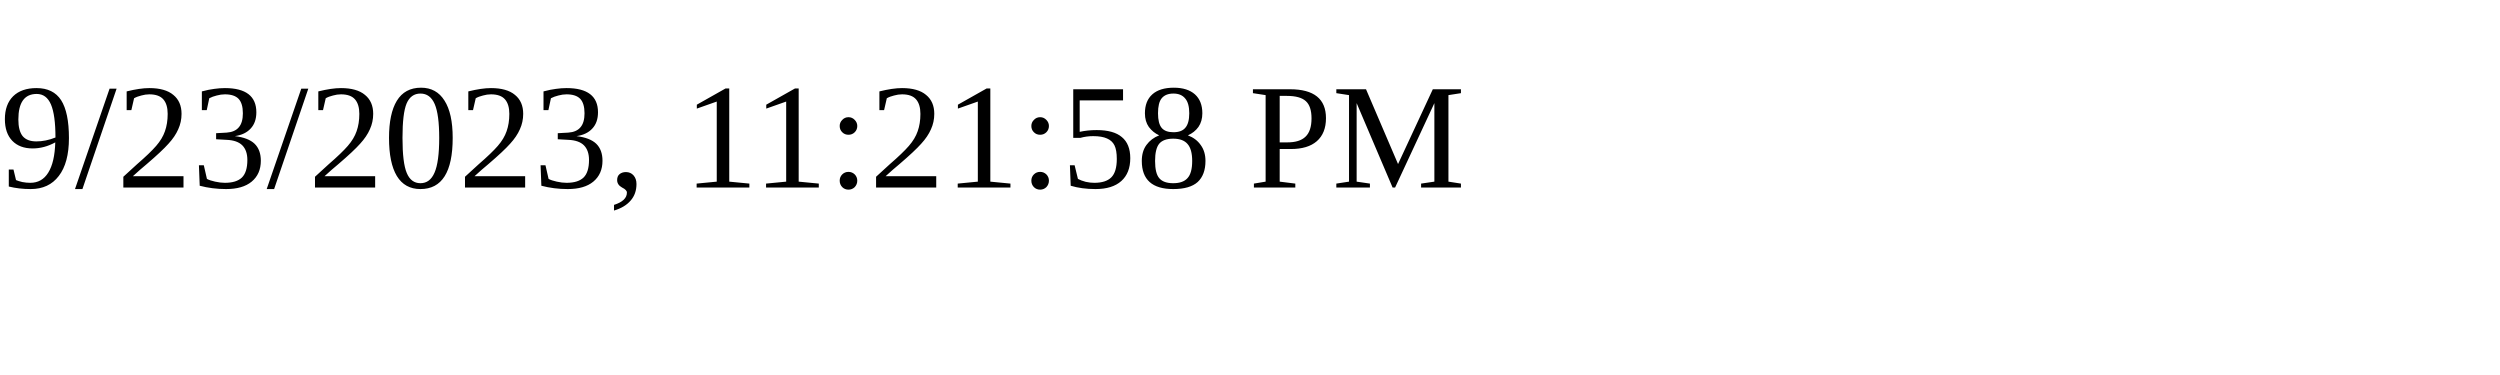
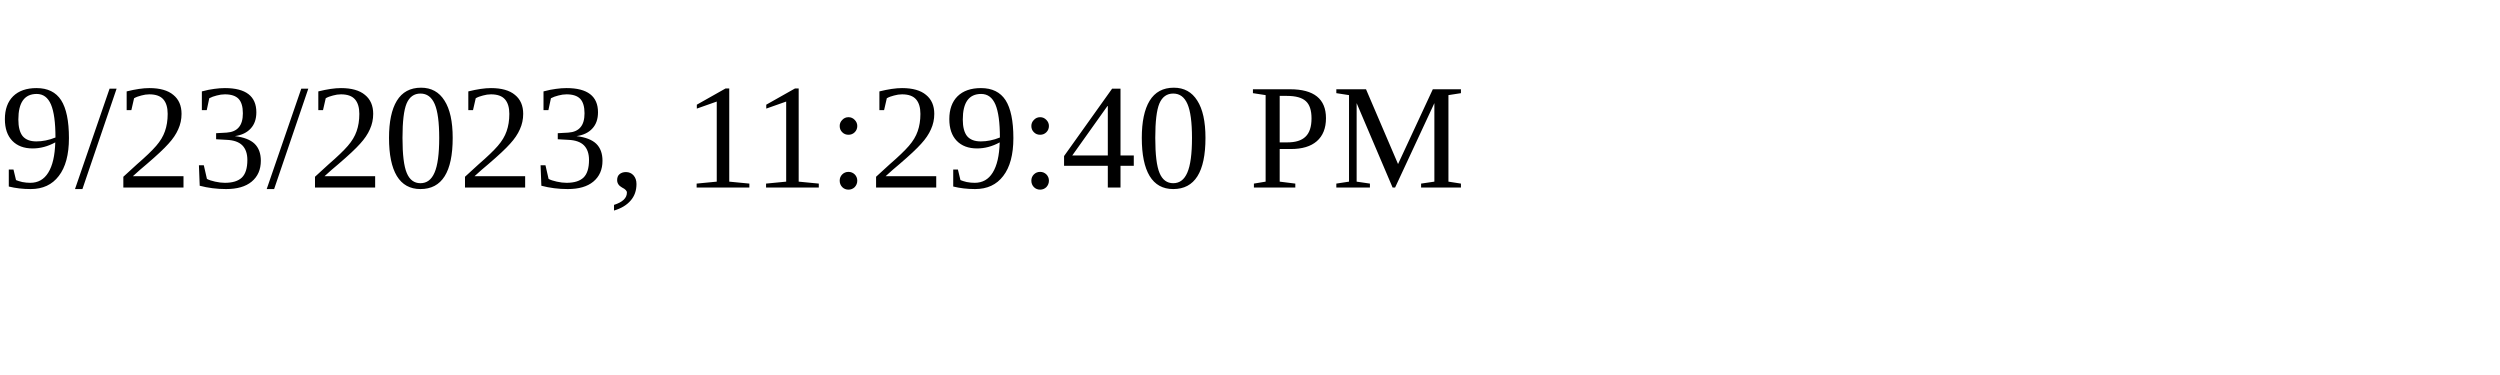
<svg xmlns="http://www.w3.org/2000/svg" height="30" width="200">
-   <text x="0" y="15">9/23/2023, 11:21:58 PM</text>
+   <text x="0" y="15">9/23/2023, 11:29:40 PM</text>
</svg>
